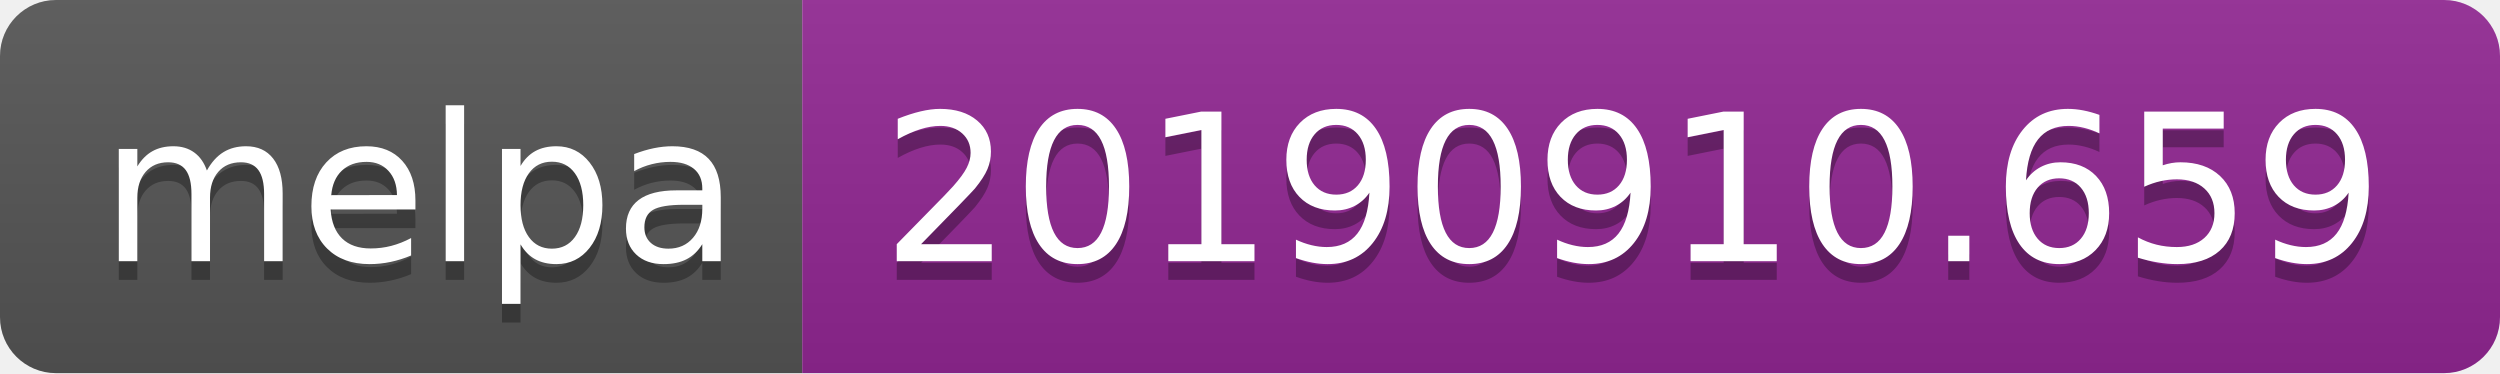
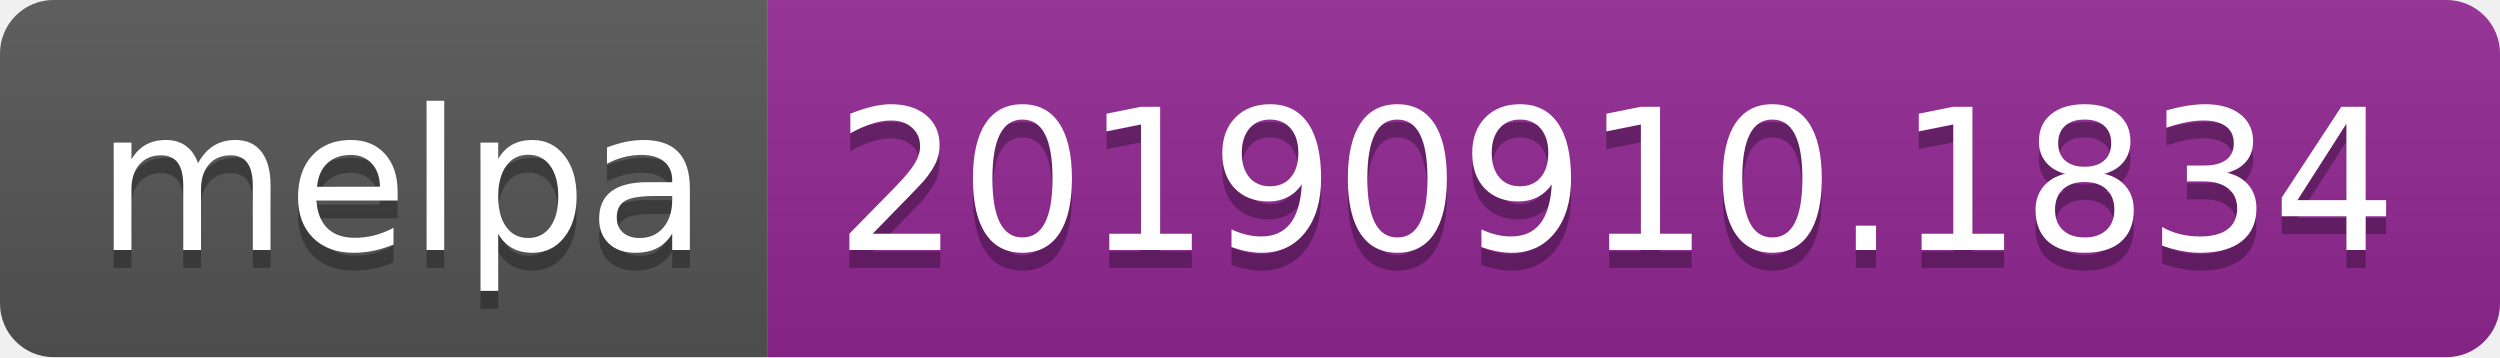
- <svg xmlns="http://www.w3.org/2000/svg" width="134" height="20">
+ <svg xmlns="http://www.w3.org/2000/svg" width="140" height="20">
  <linearGradient id="b" x2="0" y2="100%">
    <stop offset="0" stop-color="#bbb" stop-opacity=".1" />
    <stop offset="1" stop-opacity=".1" />
  </linearGradient>
  <clipPath id="a">
-     <rect width="134" height="20" rx="3" fill="#fff" />
+     <rect width="140" height="20" rx="3" fill="#fff" />
  </clipPath>
  <g clip-path="url(#a)">
    <path fill="#555" d="M0 0h43v20H0z" />
-     <path fill="#922793" d="M43 0h91v20H43z" />
-     <path fill="url(#b)" d="M0 0h134v20H0z" />
+     <path fill="#922793" d="M43 0h97v20H43z" />
+     <path fill="url(#b)" d="M0 0h140v20H0z" />
  </g>
  <g fill="#fff" text-anchor="middle" font-family="DejaVu Sans,Verdana,Geneva,sans-serif" font-size="110">
    <text x="225" y="150" fill="#010101" fill-opacity=".3" transform="scale(.1)" textLength="330">melpa</text>
    <text x="225" y="140" transform="scale(.1)" textLength="330">melpa</text>
-     <text x="875" y="150" fill="#010101" fill-opacity=".3" transform="scale(.1)" textLength="810">20190910.659</text>
-     <text x="875" y="140" transform="scale(.1)" textLength="810">20190910.659</text>
+     <text x="905" y="150" fill="#010101" fill-opacity=".3" transform="scale(.1)" textLength="870">20190910.1834</text>
+     <text x="905" y="140" transform="scale(.1)" textLength="870">20190910.1834</text>
  </g>
</svg>
